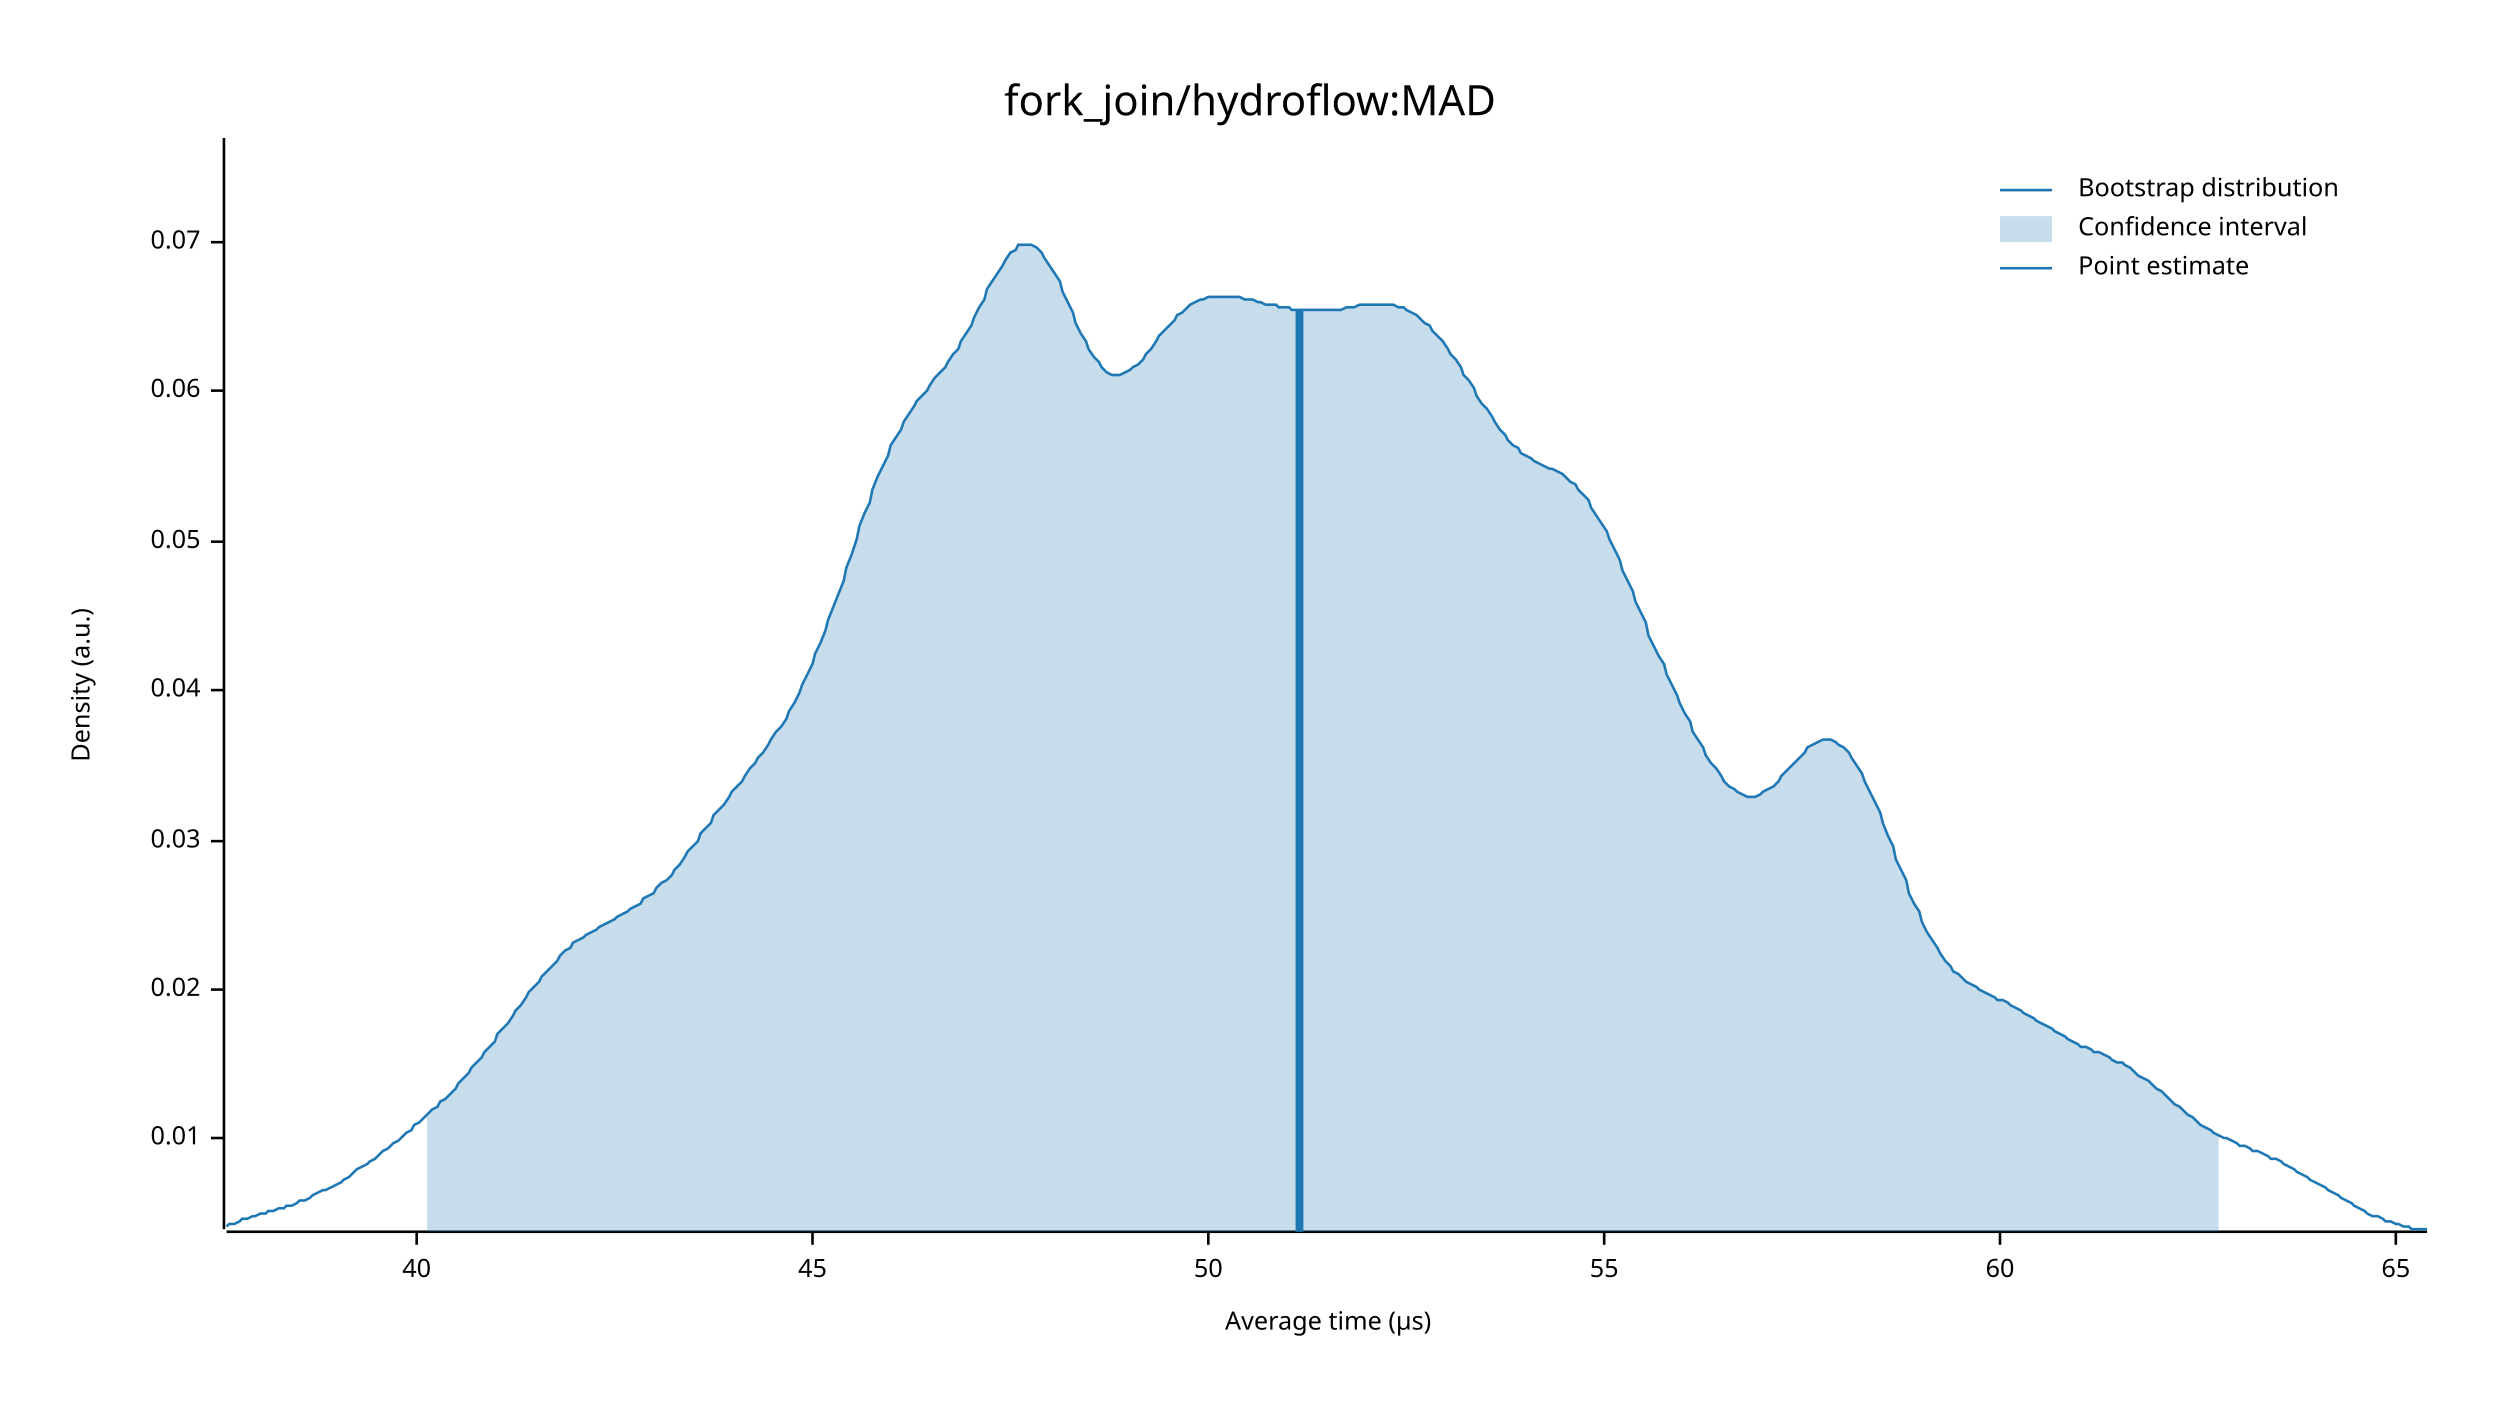
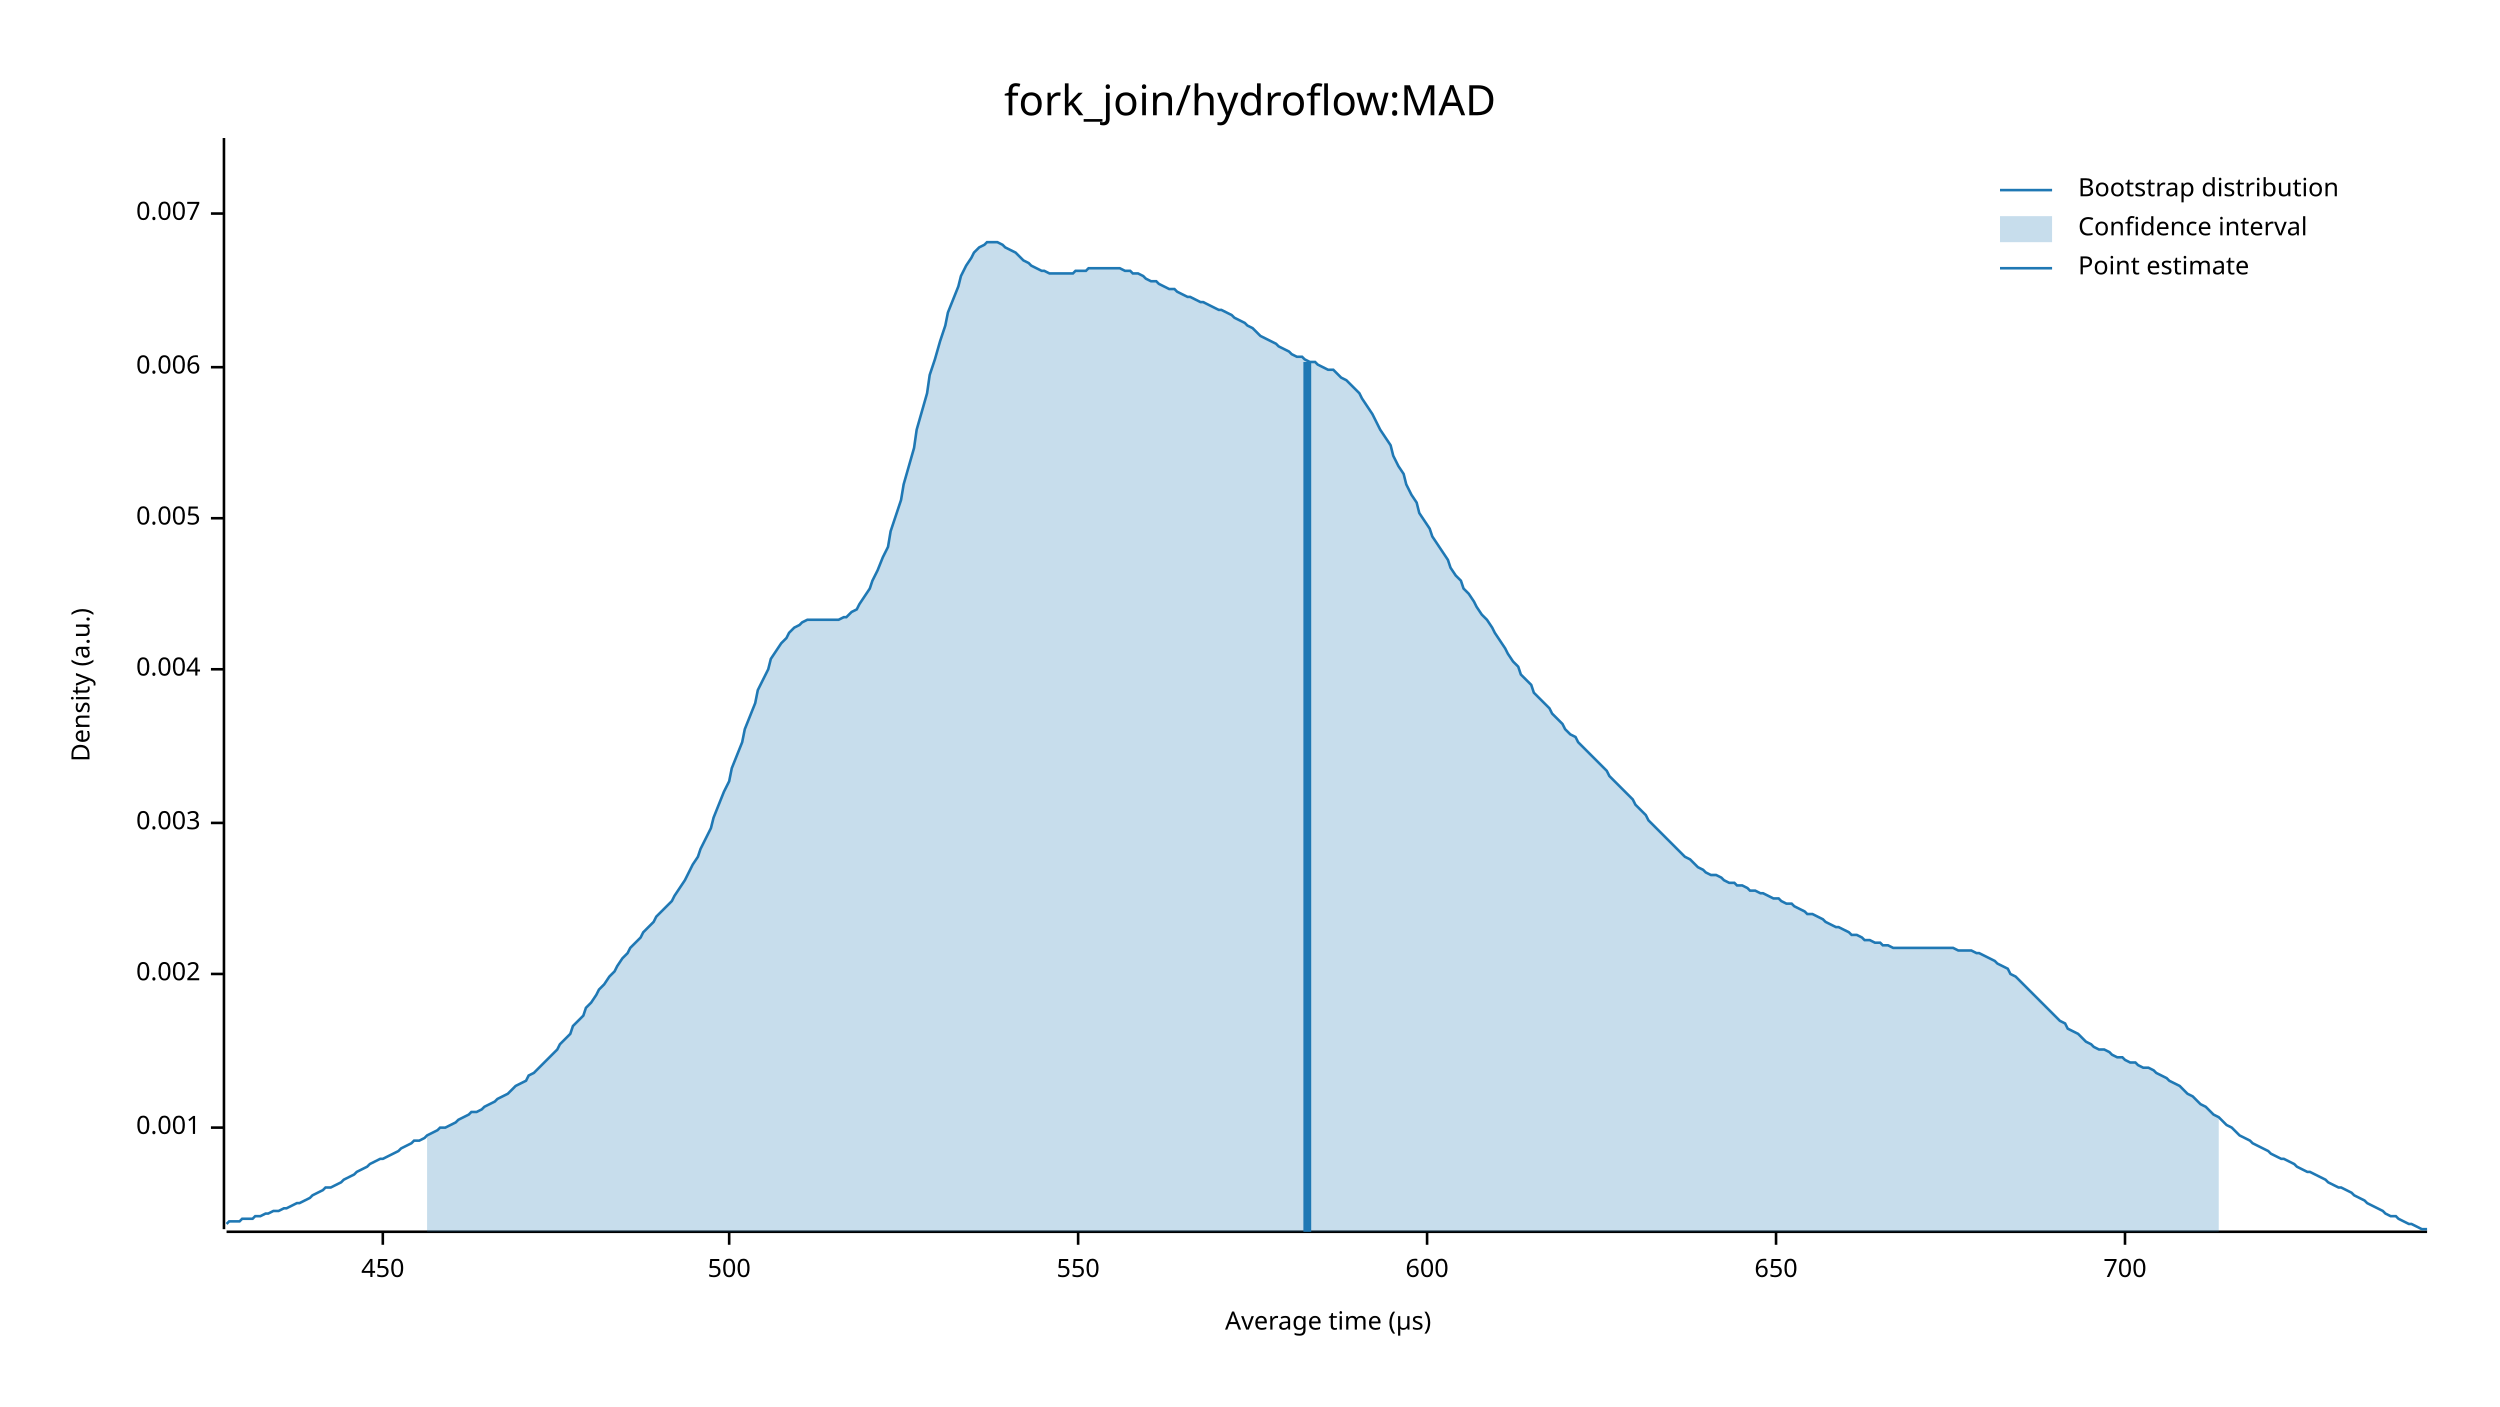
<svg xmlns="http://www.w3.org/2000/svg" width="960" height="540" viewBox="0 0 960 540">
  <text x="480" y="32" dy="0.76em" text-anchor="middle" font-family="sans-serif" font-size="16.129" opacity="1" fill="#000000">
fork_join/hydroflow:MAD
</text>
  <text x="27" y="263" dy="0.76em" text-anchor="middle" font-family="sans-serif" font-size="9.677" opacity="1" fill="#000000" transform="rotate(270, 27, 263)">
Density (a.u.)
</text>
  <text x="510" y="513" dy="-0.5ex" text-anchor="middle" font-family="sans-serif" font-size="9.677" opacity="1" fill="#000000">
Average time (µs)
</text>
  <polyline fill="none" opacity="1" stroke="#000000" stroke-width="1" points="86,53 86,472 " />
-   <text x="77" y="437" dy="0.5ex" text-anchor="end" font-family="sans-serif" font-size="9.677" opacity="1" fill="#000000">
- 0.01
+   <text x="77" y="433" dy="0.5ex" text-anchor="end" font-family="sans-serif" font-size="9.677" opacity="1" fill="#000000">
+ 0.001
</text>
-   <polyline fill="none" opacity="1" stroke="#000000" stroke-width="1" points="81,437 86,437 " />
-   <text x="77" y="380" dy="0.5ex" text-anchor="end" font-family="sans-serif" font-size="9.677" opacity="1" fill="#000000">
- 0.02
+   <polyline fill="none" opacity="1" stroke="#000000" stroke-width="1" points="81,433 86,433 " />
+   <text x="77" y="374" dy="0.5ex" text-anchor="end" font-family="sans-serif" font-size="9.677" opacity="1" fill="#000000">
+ 0.002
</text>
-   <polyline fill="none" opacity="1" stroke="#000000" stroke-width="1" points="81,380 86,380 " />
-   <text x="77" y="323" dy="0.5ex" text-anchor="end" font-family="sans-serif" font-size="9.677" opacity="1" fill="#000000">
- 0.03
+   <polyline fill="none" opacity="1" stroke="#000000" stroke-width="1" points="81,374 86,374 " />
+   <text x="77" y="316" dy="0.5ex" text-anchor="end" font-family="sans-serif" font-size="9.677" opacity="1" fill="#000000">
+ 0.003
</text>
-   <polyline fill="none" opacity="1" stroke="#000000" stroke-width="1" points="81,323 86,323 " />
-   <text x="77" y="265" dy="0.5ex" text-anchor="end" font-family="sans-serif" font-size="9.677" opacity="1" fill="#000000">
- 0.04
+   <polyline fill="none" opacity="1" stroke="#000000" stroke-width="1" points="81,316 86,316 " />
+   <text x="77" y="257" dy="0.5ex" text-anchor="end" font-family="sans-serif" font-size="9.677" opacity="1" fill="#000000">
+ 0.004
</text>
-   <polyline fill="none" opacity="1" stroke="#000000" stroke-width="1" points="81,265 86,265 " />
-   <text x="77" y="208" dy="0.5ex" text-anchor="end" font-family="sans-serif" font-size="9.677" opacity="1" fill="#000000">
- 0.05
+   <polyline fill="none" opacity="1" stroke="#000000" stroke-width="1" points="81,257 86,257 " />
+   <text x="77" y="199" dy="0.5ex" text-anchor="end" font-family="sans-serif" font-size="9.677" opacity="1" fill="#000000">
+ 0.005
</text>
-   <polyline fill="none" opacity="1" stroke="#000000" stroke-width="1" points="81,208 86,208 " />
-   <text x="77" y="150" dy="0.5ex" text-anchor="end" font-family="sans-serif" font-size="9.677" opacity="1" fill="#000000">
- 0.06
+   <polyline fill="none" opacity="1" stroke="#000000" stroke-width="1" points="81,199 86,199 " />
+   <text x="77" y="141" dy="0.5ex" text-anchor="end" font-family="sans-serif" font-size="9.677" opacity="1" fill="#000000">
+ 0.006
</text>
-   <polyline fill="none" opacity="1" stroke="#000000" stroke-width="1" points="81,150 86,150 " />
-   <text x="77" y="93" dy="0.5ex" text-anchor="end" font-family="sans-serif" font-size="9.677" opacity="1" fill="#000000">
- 0.07
+   <polyline fill="none" opacity="1" stroke="#000000" stroke-width="1" points="81,141 86,141 " />
+   <text x="77" y="82" dy="0.5ex" text-anchor="end" font-family="sans-serif" font-size="9.677" opacity="1" fill="#000000">
+ 0.007
</text>
-   <polyline fill="none" opacity="1" stroke="#000000" stroke-width="1" points="81,93 86,93 " />
+   <polyline fill="none" opacity="1" stroke="#000000" stroke-width="1" points="81,82 86,82 " />
  <polyline fill="none" opacity="1" stroke="#000000" stroke-width="1" points="87,473 932,473 " />
-   <text x="160" y="483" dy="0.76em" text-anchor="middle" font-family="sans-serif" font-size="9.677" opacity="1" fill="#000000">
- 40
+   <text x="147" y="483" dy="0.76em" text-anchor="middle" font-family="sans-serif" font-size="9.677" opacity="1" fill="#000000">
+ 450
</text>
-   <polyline fill="none" opacity="1" stroke="#000000" stroke-width="1" points="160,473 160,478 " />
-   <text x="312" y="483" dy="0.76em" text-anchor="middle" font-family="sans-serif" font-size="9.677" opacity="1" fill="#000000">
- 45
+   <polyline fill="none" opacity="1" stroke="#000000" stroke-width="1" points="147,473 147,478 " />
+   <text x="280" y="483" dy="0.76em" text-anchor="middle" font-family="sans-serif" font-size="9.677" opacity="1" fill="#000000">
+ 500
</text>
-   <polyline fill="none" opacity="1" stroke="#000000" stroke-width="1" points="312,473 312,478 " />
-   <text x="464" y="483" dy="0.76em" text-anchor="middle" font-family="sans-serif" font-size="9.677" opacity="1" fill="#000000">
- 50
+   <polyline fill="none" opacity="1" stroke="#000000" stroke-width="1" points="280,473 280,478 " />
+   <text x="414" y="483" dy="0.76em" text-anchor="middle" font-family="sans-serif" font-size="9.677" opacity="1" fill="#000000">
+ 550
</text>
-   <polyline fill="none" opacity="1" stroke="#000000" stroke-width="1" points="464,473 464,478 " />
-   <text x="616" y="483" dy="0.76em" text-anchor="middle" font-family="sans-serif" font-size="9.677" opacity="1" fill="#000000">
- 55
+   <polyline fill="none" opacity="1" stroke="#000000" stroke-width="1" points="414,473 414,478 " />
+   <text x="548" y="483" dy="0.76em" text-anchor="middle" font-family="sans-serif" font-size="9.677" opacity="1" fill="#000000">
+ 600
</text>
-   <polyline fill="none" opacity="1" stroke="#000000" stroke-width="1" points="616,473 616,478 " />
-   <text x="768" y="483" dy="0.76em" text-anchor="middle" font-family="sans-serif" font-size="9.677" opacity="1" fill="#000000">
- 60
+   <polyline fill="none" opacity="1" stroke="#000000" stroke-width="1" points="548,473 548,478 " />
+   <text x="682" y="483" dy="0.76em" text-anchor="middle" font-family="sans-serif" font-size="9.677" opacity="1" fill="#000000">
+ 650
</text>
-   <polyline fill="none" opacity="1" stroke="#000000" stroke-width="1" points="768,473 768,478 " />
-   <text x="920" y="483" dy="0.76em" text-anchor="middle" font-family="sans-serif" font-size="9.677" opacity="1" fill="#000000">
- 65
+   <polyline fill="none" opacity="1" stroke="#000000" stroke-width="1" points="682,473 682,478 " />
+   <text x="816" y="483" dy="0.76em" text-anchor="middle" font-family="sans-serif" font-size="9.677" opacity="1" fill="#000000">
+ 700
</text>
-   <polyline fill="none" opacity="1" stroke="#000000" stroke-width="1" points="920,473 920,478 " />
-   <polyline fill="none" opacity="1" stroke="#1F78B4" stroke-width="1" points="87,471 88,470 90,470 92,469 93,468 95,468 97,467 98,467 100,466 102,466 103,465 105,465 107,464 109,464 110,463 112,463 114,462 115,461 117,461 119,460 120,459 122,458 124,457 125,457 127,456 129,455 131,454 132,453 134,452 136,450 137,449 139,448 141,447 142,446 144,445 146,443 147,442 149,441 151,439 153,438 154,437 156,435 158,434 159,432 161,431 163,429 164,428 166,426 168,425 169,423 171,422 173,420 175,418 176,416 178,414 180,412 181,410 183,408 185,406 186,404 188,402 190,400 191,397 193,395 195,393 197,390 198,388 200,386 202,383 203,381 205,379 207,377 208,375 210,373 212,371 214,369 215,367 217,365 219,364 220,362 222,361 224,360 225,359 227,358 229,357 230,356 232,355 234,354 236,353 237,352 239,351 241,350 242,349 244,348 246,347 247,345 249,344 251,343 252,341 254,339 256,338 258,336 259,334 261,332 263,329 264,327 266,325 268,323 269,320 271,318 273,316 274,313 276,311 278,309 280,306 281,304 283,302 285,300 286,298 288,295 290,293 291,291 293,289 295,286 296,284 298,281 300,279 302,276 303,273 305,270 307,266 308,263 310,259 312,255 313,251 315,247 317,242 318,238 320,233 322,228 324,223 325,218 327,213 329,207 330,202 332,197 334,193 335,188 337,183 339,179 341,175 342,171 344,168 346,165 347,162 349,159 351,156 352,154 354,152 356,150 357,148 359,145 361,143 363,141 364,139 366,136 368,134 369,131 371,128 373,125 374,122 376,118 378,115 379,111 381,108 383,105 385,102 386,100 388,97 390,96 391,94 393,94 395,94 396,94 398,95 400,97 401,99 403,102 405,105 407,108 408,112 410,116 412,120 413,124 415,128 417,131 418,134 420,137 422,139 423,141 425,143 427,144 429,144 430,144 432,143 434,142 435,141 437,140 439,138 440,136 442,134 444,131 445,129 447,127 449,125 451,123 452,121 454,120 456,118 457,117 459,116 461,115 462,115 464,114 466,114 468,114 469,114 471,114 473,114 474,114 476,114 478,115 479,115 481,115 483,116 484,116 486,117 488,117 490,117 491,118 493,118 495,118 496,119 498,119 500,119 501,119 503,119 505,119 506,119 508,119 510,119 512,119 513,119 515,119 517,118 518,118 520,118 522,117 523,117 525,117 527,117 528,117 530,117 532,117 534,117 535,117 537,118 539,118 540,119 542,120 544,121 545,122 547,124 549,125 550,127 552,129 554,131 556,134 557,136 559,138 561,141 562,144 564,146 566,149 567,152 569,155 571,157 573,160 574,162 576,165 578,167 579,169 581,171 583,172 584,174 586,175 588,176 589,177 591,178 593,179 595,180 596,180 598,181 600,182 601,183 603,185 605,186 606,188 608,190 610,192 611,195 613,198 615,201 617,204 618,207 620,211 622,215 623,219 625,223 627,227 628,231 630,235 632,239 633,244 635,248 637,252 639,255 640,259 642,263 644,267 645,270 647,274 649,277 650,281 652,284 654,287 655,290 657,293 659,295 661,298 662,300 664,302 666,303 667,304 669,305 671,306 672,306 674,306 676,305 677,304 679,303 681,302 683,300 684,298 686,296 688,294 689,293 691,291 693,289 694,287 696,286 698,285 700,284 701,284 703,284 705,285 706,286 708,287 710,289 711,291 713,294 715,297 716,300 718,304 720,308 722,312 723,316 725,321 727,325 728,330 730,334 732,338 733,343 735,347 737,350 738,354 740,358 742,361 744,364 745,366 747,369 749,371 750,373 752,374 754,376 755,377 757,378 759,379 760,380 762,381 764,382 766,383 767,384 769,384 771,385 772,386 774,387 776,388 777,389 779,390 781,391 782,392 784,393 786,394 788,395 789,396 791,397 793,398 794,399 796,400 798,401 799,402 801,402 803,403 804,404 806,404 808,405 810,406 811,407 813,408 815,408 816,409 818,410 820,412 821,413 823,414 825,415 827,417 828,418 830,419 832,421 833,422 835,424 837,425 838,426 840,428 842,429 843,430 845,432 847,433 849,434 850,435 852,436 854,437 855,437 857,438 859,439 860,440 862,440 864,441 865,442 867,442 869,443 871,444 872,445 874,445 876,446 877,447 879,448 881,449 882,450 884,451 886,452 887,453 889,454 891,455 893,456 894,457 896,458 898,459 899,460 901,461 903,462 904,463 906,464 908,465 909,466 911,467 913,467 915,468 916,469 918,469 920,470 921,470 923,471 925,471 926,472 928,472 930,472 932,472 " />
-   <polygon opacity="0.25" fill="#1F78B4" points="164,428 166,426 168,425 169,423 171,422 173,420 175,418 176,416 178,414 180,412 181,410 183,408 185,406 186,404 188,402 190,400 191,397 193,395 195,393 197,390 198,388 200,386 202,383 203,381 205,379 207,377 208,375 210,373 212,371 214,369 215,367 217,365 219,364 220,362 222,361 224,360 225,359 227,358 229,357 230,356 232,355 234,354 236,353 237,352 239,351 241,350 242,349 244,348 246,347 247,345 249,344 251,343 252,341 254,339 256,338 258,336 259,334 261,332 263,329 264,327 266,325 268,323 269,320 271,318 273,316 274,313 276,311 278,309 280,306 281,304 283,302 285,300 286,298 288,295 290,293 291,291 293,289 295,286 296,284 298,281 300,279 302,276 303,273 305,270 307,266 308,263 310,259 312,255 313,251 315,247 317,242 318,238 320,233 322,228 324,223 325,218 327,213 329,207 330,202 332,197 334,193 335,188 337,183 339,179 341,175 342,171 344,168 346,165 347,162 349,159 351,156 352,154 354,152 356,150 357,148 359,145 361,143 363,141 364,139 366,136 368,134 369,131 371,128 373,125 374,122 376,118 378,115 379,111 381,108 383,105 385,102 386,100 388,97 390,96 391,94 393,94 395,94 396,94 398,95 400,97 401,99 403,102 405,105 407,108 408,112 410,116 412,120 413,124 415,128 417,131 418,134 420,137 422,139 423,141 425,143 427,144 429,144 430,144 432,143 434,142 435,141 437,140 439,138 440,136 442,134 444,131 445,129 447,127 449,125 451,123 452,121 454,120 456,118 457,117 459,116 461,115 462,115 464,114 466,114 468,114 469,114 471,114 473,114 474,114 476,114 478,115 479,115 481,115 483,116 484,116 486,117 488,117 490,117 491,118 493,118 495,118 496,119 498,119 500,119 501,119 503,119 505,119 506,119 508,119 510,119 512,119 513,119 515,119 517,118 518,118 520,118 522,117 523,117 525,117 527,117 528,117 530,117 532,117 534,117 535,117 537,118 539,118 540,119 542,120 544,121 545,122 547,124 549,125 550,127 552,129 554,131 556,134 557,136 559,138 561,141 562,144 564,146 566,149 567,152 569,155 571,157 573,160 574,162 576,165 578,167 579,169 581,171 583,172 584,174 586,175 588,176 589,177 591,178 593,179 595,180 596,180 598,181 600,182 601,183 603,185 605,186 606,188 608,190 610,192 611,195 613,198 615,201 617,204 618,207 620,211 622,215 623,219 625,223 627,227 628,231 630,235 632,239 633,244 635,248 637,252 639,255 640,259 642,263 644,267 645,270 647,274 649,277 650,281 652,284 654,287 655,290 657,293 659,295 661,298 662,300 664,302 666,303 667,304 669,305 671,306 672,306 674,306 676,305 677,304 679,303 681,302 683,300 684,298 686,296 688,294 689,293 691,291 693,289 694,287 696,286 698,285 700,284 701,284 703,284 705,285 706,286 708,287 710,289 711,291 713,294 715,297 716,300 718,304 720,308 722,312 723,316 725,321 727,325 728,330 730,334 732,338 733,343 735,347 737,350 738,354 740,358 742,361 744,364 745,366 747,369 749,371 750,373 752,374 754,376 755,377 757,378 759,379 760,380 762,381 764,382 766,383 767,384 769,384 771,385 772,386 774,387 776,388 777,389 779,390 781,391 782,392 784,393 786,394 788,395 789,396 791,397 793,398 794,399 796,400 798,401 799,402 801,402 803,403 804,404 806,404 808,405 810,406 811,407 813,408 815,408 816,409 818,410 820,412 821,413 823,414 825,415 827,417 828,418 830,419 832,421 833,422 835,424 837,425 838,426 840,428 842,429 843,430 845,432 847,433 849,434 850,435 852,436 852,473 164,473 " />
-   <polyline fill="none" opacity="1" stroke="#1F78B4" stroke-width="3" points="499,473 499,119 " />
+   <polyline fill="none" opacity="1" stroke="#000000" stroke-width="1" points="816,473 816,478 " />
+   <polyline fill="none" opacity="1" stroke="#1F78B4" stroke-width="1" points="87,470 88,469 90,469 92,469 93,468 95,468 97,468 98,467 100,467 102,466 103,466 105,465 107,465 109,464 110,464 112,463 114,462 115,462 117,461 119,460 120,459 122,458 124,457 125,456 127,456 129,455 131,454 132,453 134,452 136,451 137,450 139,449 141,448 142,447 144,446 146,445 147,445 149,444 151,443 153,442 154,441 156,440 158,439 159,438 161,438 163,437 164,436 166,435 168,434 169,433 171,433 173,432 175,431 176,430 178,429 180,428 181,427 183,427 185,426 186,425 188,424 190,423 191,422 193,421 195,420 197,418 198,417 200,416 202,415 203,413 205,412 207,410 208,409 210,407 212,405 214,403 215,401 217,399 219,397 220,394 222,392 224,390 225,387 227,385 229,382 230,380 232,378 234,375 236,373 237,371 239,368 241,366 242,364 244,362 246,360 247,358 249,356 251,354 252,352 254,350 256,348 258,346 259,344 261,341 263,338 264,336 266,332 268,329 269,326 271,322 273,318 274,314 276,309 278,304 280,300 281,295 283,290 285,285 286,280 288,275 290,270 291,265 293,261 295,257 296,253 298,250 300,247 302,245 303,243 305,241 307,240 308,239 310,238 312,238 313,238 315,238 317,238 318,238 320,238 322,238 324,237 325,237 327,235 329,234 330,232 332,229 334,226 335,223 337,219 339,214 341,210 342,204 344,198 346,192 347,186 349,179 351,172 352,165 354,158 356,151 357,144 359,138 361,131 363,125 364,120 366,115 368,110 369,106 371,102 373,99 374,97 376,95 378,94 379,93 381,93 383,93 385,94 386,95 388,96 390,97 391,98 393,100 395,101 396,102 398,103 400,104 401,104 403,105 405,105 407,105 408,105 410,105 412,105 413,104 415,104 417,104 418,103 420,103 422,103 423,103 425,103 427,103 429,103 430,103 432,104 434,104 435,105 437,105 439,106 440,107 442,108 444,108 445,109 447,110 449,111 451,111 452,112 454,113 456,114 457,114 459,115 461,116 462,116 464,117 466,118 468,119 469,119 471,120 473,121 474,122 476,123 478,124 479,125 481,126 483,128 484,129 486,130 488,131 490,132 491,133 493,134 495,135 496,136 498,137 500,137 501,138 503,139 505,139 506,140 508,141 510,142 512,142 513,143 515,145 517,146 518,147 520,149 522,151 523,153 525,156 527,159 528,161 530,165 532,168 534,171 535,175 537,179 539,182 540,186 542,190 544,193 545,197 547,200 549,203 550,206 552,209 554,212 556,215 557,218 559,221 561,223 562,226 564,228 566,231 567,233 569,236 571,238 573,241 574,243 576,246 578,249 579,251 581,254 583,256 584,259 586,261 588,263 589,266 591,268 593,270 595,272 596,274 598,276 600,278 601,280 603,282 605,283 606,285 608,287 610,289 611,290 613,292 615,294 617,296 618,298 620,300 622,302 623,303 625,305 627,307 628,309 630,311 632,313 633,315 635,317 637,319 639,321 640,322 642,324 644,326 645,327 647,329 649,330 650,331 652,333 654,334 655,335 657,336 659,336 661,337 662,338 664,339 666,339 667,340 669,340 671,341 672,342 674,342 676,343 677,343 679,344 681,345 683,345 684,346 686,347 688,347 689,348 691,349 693,350 694,351 696,351 698,352 700,353 701,354 703,355 705,356 706,356 708,357 710,358 711,359 713,359 715,360 716,361 718,361 720,362 722,362 723,363 725,363 727,364 728,364 730,364 732,364 733,364 735,364 737,364 738,364 740,364 742,364 744,364 745,364 747,364 749,364 750,364 752,365 754,365 755,365 757,365 759,366 760,366 762,367 764,368 766,369 767,370 769,371 771,372 772,374 774,375 776,377 777,378 779,380 781,382 782,383 784,385 786,387 788,389 789,390 791,392 793,393 794,395 796,396 798,397 799,398 801,400 803,401 804,402 806,403 808,403 810,404 811,405 813,406 815,406 816,407 818,408 820,408 821,409 823,410 825,410 827,411 828,412 830,413 832,414 833,415 835,416 837,417 838,418 840,420 842,421 843,422 845,424 847,425 849,427 850,428 852,429 854,431 855,432 857,433 859,435 860,436 862,437 864,438 865,439 867,440 869,441 871,442 872,443 874,444 876,445 877,445 879,446 881,447 882,448 884,449 886,450 887,450 889,451 891,452 893,453 894,454 896,455 898,456 899,456 901,457 903,458 904,459 906,460 908,461 909,462 911,463 913,464 915,465 916,466 918,467 920,467 921,468 923,469 925,470 926,470 928,471 930,472 932,472 " />
+   <polygon opacity="0.25" fill="#1F78B4" points="164,436 166,435 168,434 169,433 171,433 173,432 175,431 176,430 178,429 180,428 181,427 183,427 185,426 186,425 188,424 190,423 191,422 193,421 195,420 197,418 198,417 200,416 202,415 203,413 205,412 207,410 208,409 210,407 212,405 214,403 215,401 217,399 219,397 220,394 222,392 224,390 225,387 227,385 229,382 230,380 232,378 234,375 236,373 237,371 239,368 241,366 242,364 244,362 246,360 247,358 249,356 251,354 252,352 254,350 256,348 258,346 259,344 261,341 263,338 264,336 266,332 268,329 269,326 271,322 273,318 274,314 276,309 278,304 280,300 281,295 283,290 285,285 286,280 288,275 290,270 291,265 293,261 295,257 296,253 298,250 300,247 302,245 303,243 305,241 307,240 308,239 310,238 312,238 313,238 315,238 317,238 318,238 320,238 322,238 324,237 325,237 327,235 329,234 330,232 332,229 334,226 335,223 337,219 339,214 341,210 342,204 344,198 346,192 347,186 349,179 351,172 352,165 354,158 356,151 357,144 359,138 361,131 363,125 364,120 366,115 368,110 369,106 371,102 373,99 374,97 376,95 378,94 379,93 381,93 383,93 385,94 386,95 388,96 390,97 391,98 393,100 395,101 396,102 398,103 400,104 401,104 403,105 405,105 407,105 408,105 410,105 412,105 413,104 415,104 417,104 418,103 420,103 422,103 423,103 425,103 427,103 429,103 430,103 432,104 434,104 435,105 437,105 439,106 440,107 442,108 444,108 445,109 447,110 449,111 451,111 452,112 454,113 456,114 457,114 459,115 461,116 462,116 464,117 466,118 468,119 469,119 471,120 473,121 474,122 476,123 478,124 479,125 481,126 483,128 484,129 486,130 488,131 490,132 491,133 493,134 495,135 496,136 498,137 500,137 501,138 503,139 505,139 506,140 508,141 510,142 512,142 513,143 515,145 517,146 518,147 520,149 522,151 523,153 525,156 527,159 528,161 530,165 532,168 534,171 535,175 537,179 539,182 540,186 542,190 544,193 545,197 547,200 549,203 550,206 552,209 554,212 556,215 557,218 559,221 561,223 562,226 564,228 566,231 567,233 569,236 571,238 573,241 574,243 576,246 578,249 579,251 581,254 583,256 584,259 586,261 588,263 589,266 591,268 593,270 595,272 596,274 598,276 600,278 601,280 603,282 605,283 606,285 608,287 610,289 611,290 613,292 615,294 617,296 618,298 620,300 622,302 623,303 625,305 627,307 628,309 630,311 632,313 633,315 635,317 637,319 639,321 640,322 642,324 644,326 645,327 647,329 649,330 650,331 652,333 654,334 655,335 657,336 659,336 661,337 662,338 664,339 666,339 667,340 669,340 671,341 672,342 674,342 676,343 677,343 679,344 681,345 683,345 684,346 686,347 688,347 689,348 691,349 693,350 694,351 696,351 698,352 700,353 701,354 703,355 705,356 706,356 708,357 710,358 711,359 713,359 715,360 716,361 718,361 720,362 722,362 723,363 725,363 727,364 728,364 730,364 732,364 733,364 735,364 737,364 738,364 740,364 742,364 744,364 745,364 747,364 749,364 750,364 752,365 754,365 755,365 757,365 759,366 760,366 762,367 764,368 766,369 767,370 769,371 771,372 772,374 774,375 776,377 777,378 779,380 781,382 782,383 784,385 786,387 788,389 789,390 791,392 793,393 794,395 796,396 798,397 799,398 801,400 803,401 804,402 806,403 808,403 810,404 811,405 813,406 815,406 816,407 818,408 820,408 821,409 823,410 825,410 827,411 828,412 830,413 832,414 833,415 835,416 837,417 838,418 840,420 842,421 843,422 845,424 847,425 849,427 850,428 852,429 852,473 164,473 " />
+   <polyline fill="none" opacity="1" stroke="#1F78B4" stroke-width="3" points="502,473 502,139 " />
  <text x="798" y="68" dy="0.76em" text-anchor="start" font-family="sans-serif" font-size="9.677" opacity="1" fill="#000000">
Bootstrap distribution
</text>
  <text x="798" y="83" dy="0.76em" text-anchor="start" font-family="sans-serif" font-size="9.677" opacity="1" fill="#000000">
Confidence interval
</text>
  <text x="798" y="98" dy="0.76em" text-anchor="start" font-family="sans-serif" font-size="9.677" opacity="1" fill="#000000">
Point estimate
</text>
  <polyline fill="none" opacity="1" stroke="#1F78B4" stroke-width="1" points="768,73 788,73 " />
  <rect x="768" y="83" width="20" height="10" opacity="0.25" fill="#1F78B4" stroke="none" />
  <polyline fill="none" opacity="1" stroke="#1F78B4" stroke-width="1" points="768,103 788,103 " />
</svg>
